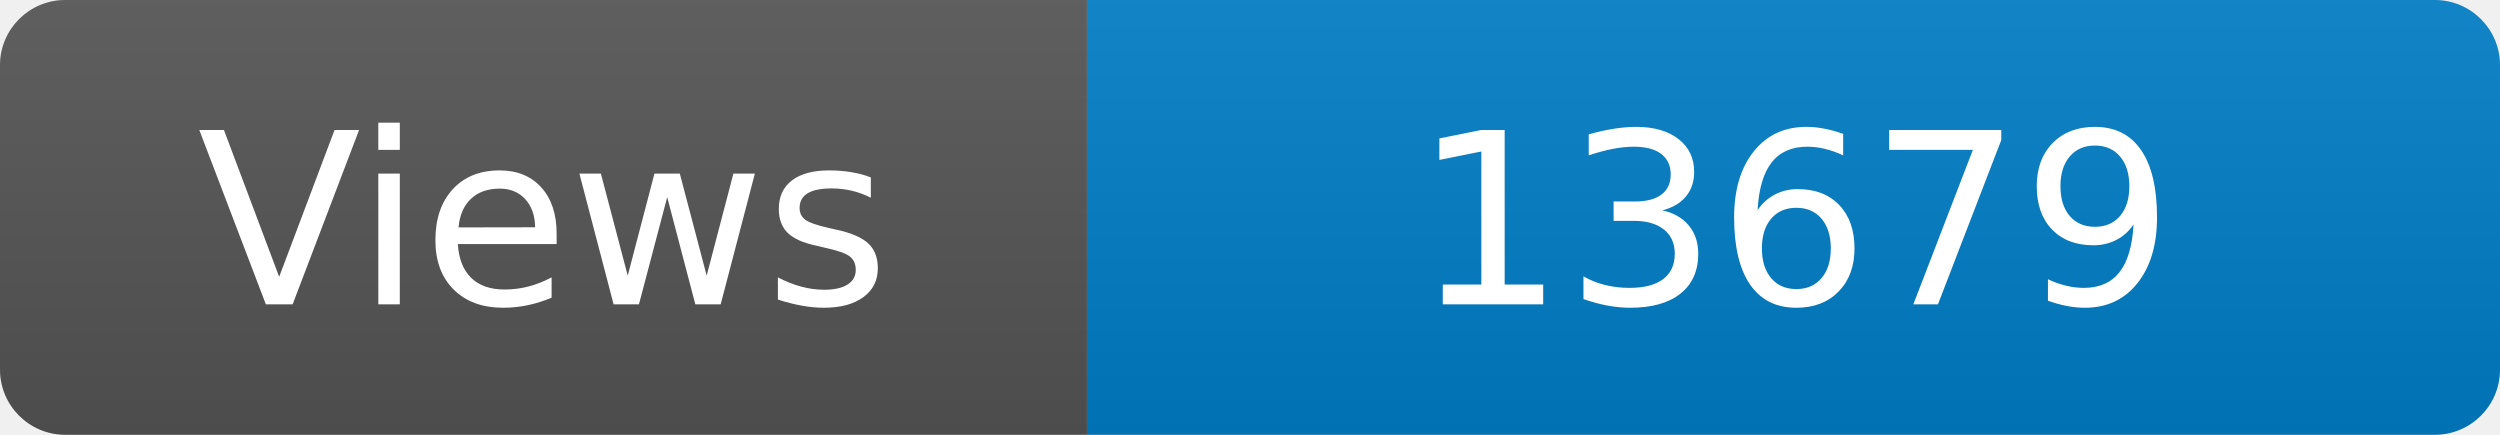
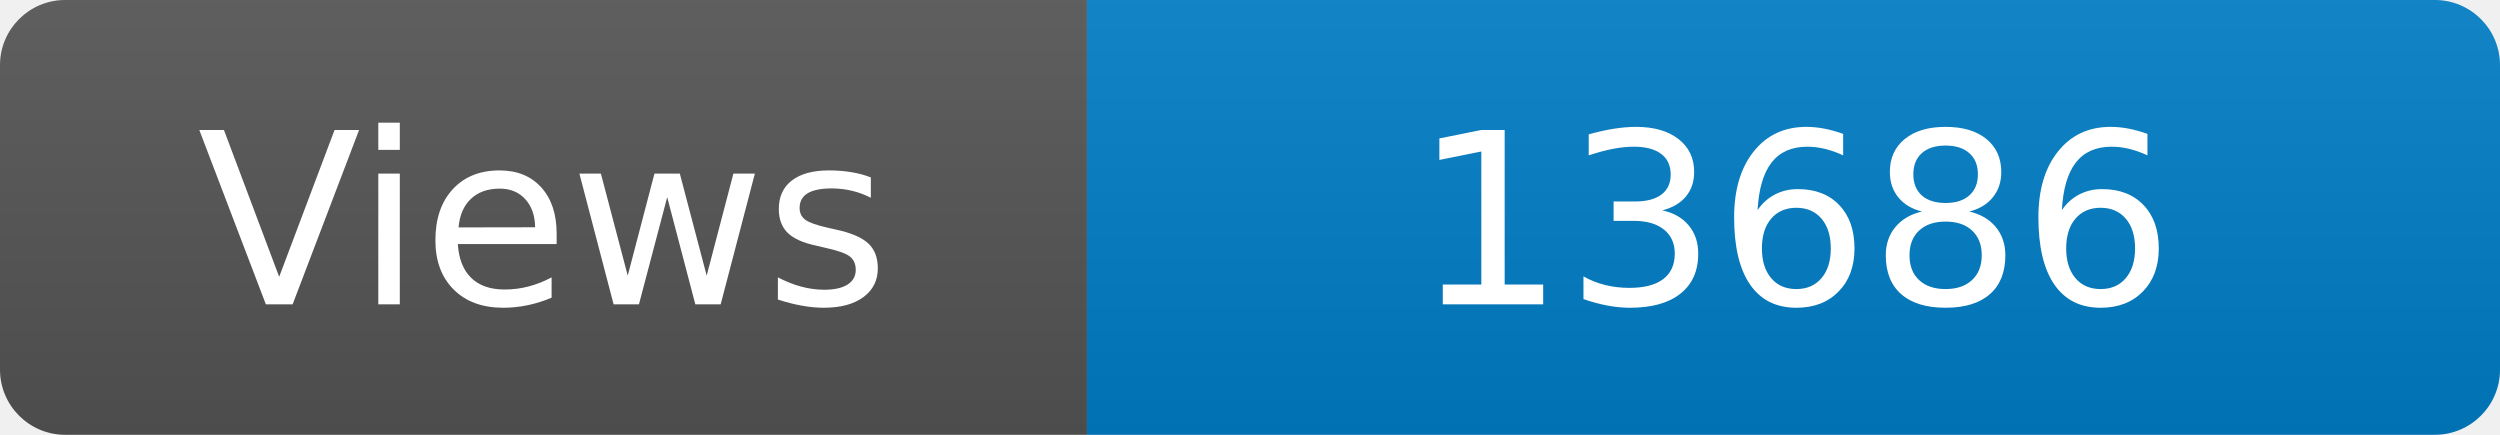
<svg xmlns="http://www.w3.org/2000/svg" width="115" height="20" role="img" aria-label="Maintained?: yes">
  <linearGradient id="s" x2="0" y2="100%">
    <stop offset="0" stop-color="#bbb" stop-opacity=".1" />
    <stop offset="1" stop-opacity=".1" />
  </linearGradient>
  <clipPath id="r">
    <rect width="115" height="20" rx="3" fill="#fff" />
  </clipPath>
  <g clip-path="url(#r)">
    <rect width="50" height="20" fill="#555" />
    <rect x="50" width="160" height="20" fill="#007ec6" />
    <rect width="115" height="20" fill="url(#s)" />
  </g>
  <g fill="#fff" text-anchor="middle" font-family="Verdana,Geneva,DejaVu Sans,sans-serif" font-size="110">
    <text x="250" y="140" transform="scale(.1)" fill="#fff">Views</text>
-     <text x="825" y="140" transform="scale(.1)" fill="#fff">13679</text>
+     <text x="825" y="140" transform="scale(.1)" fill="#fff">13686</text>
  </g>
</svg>
